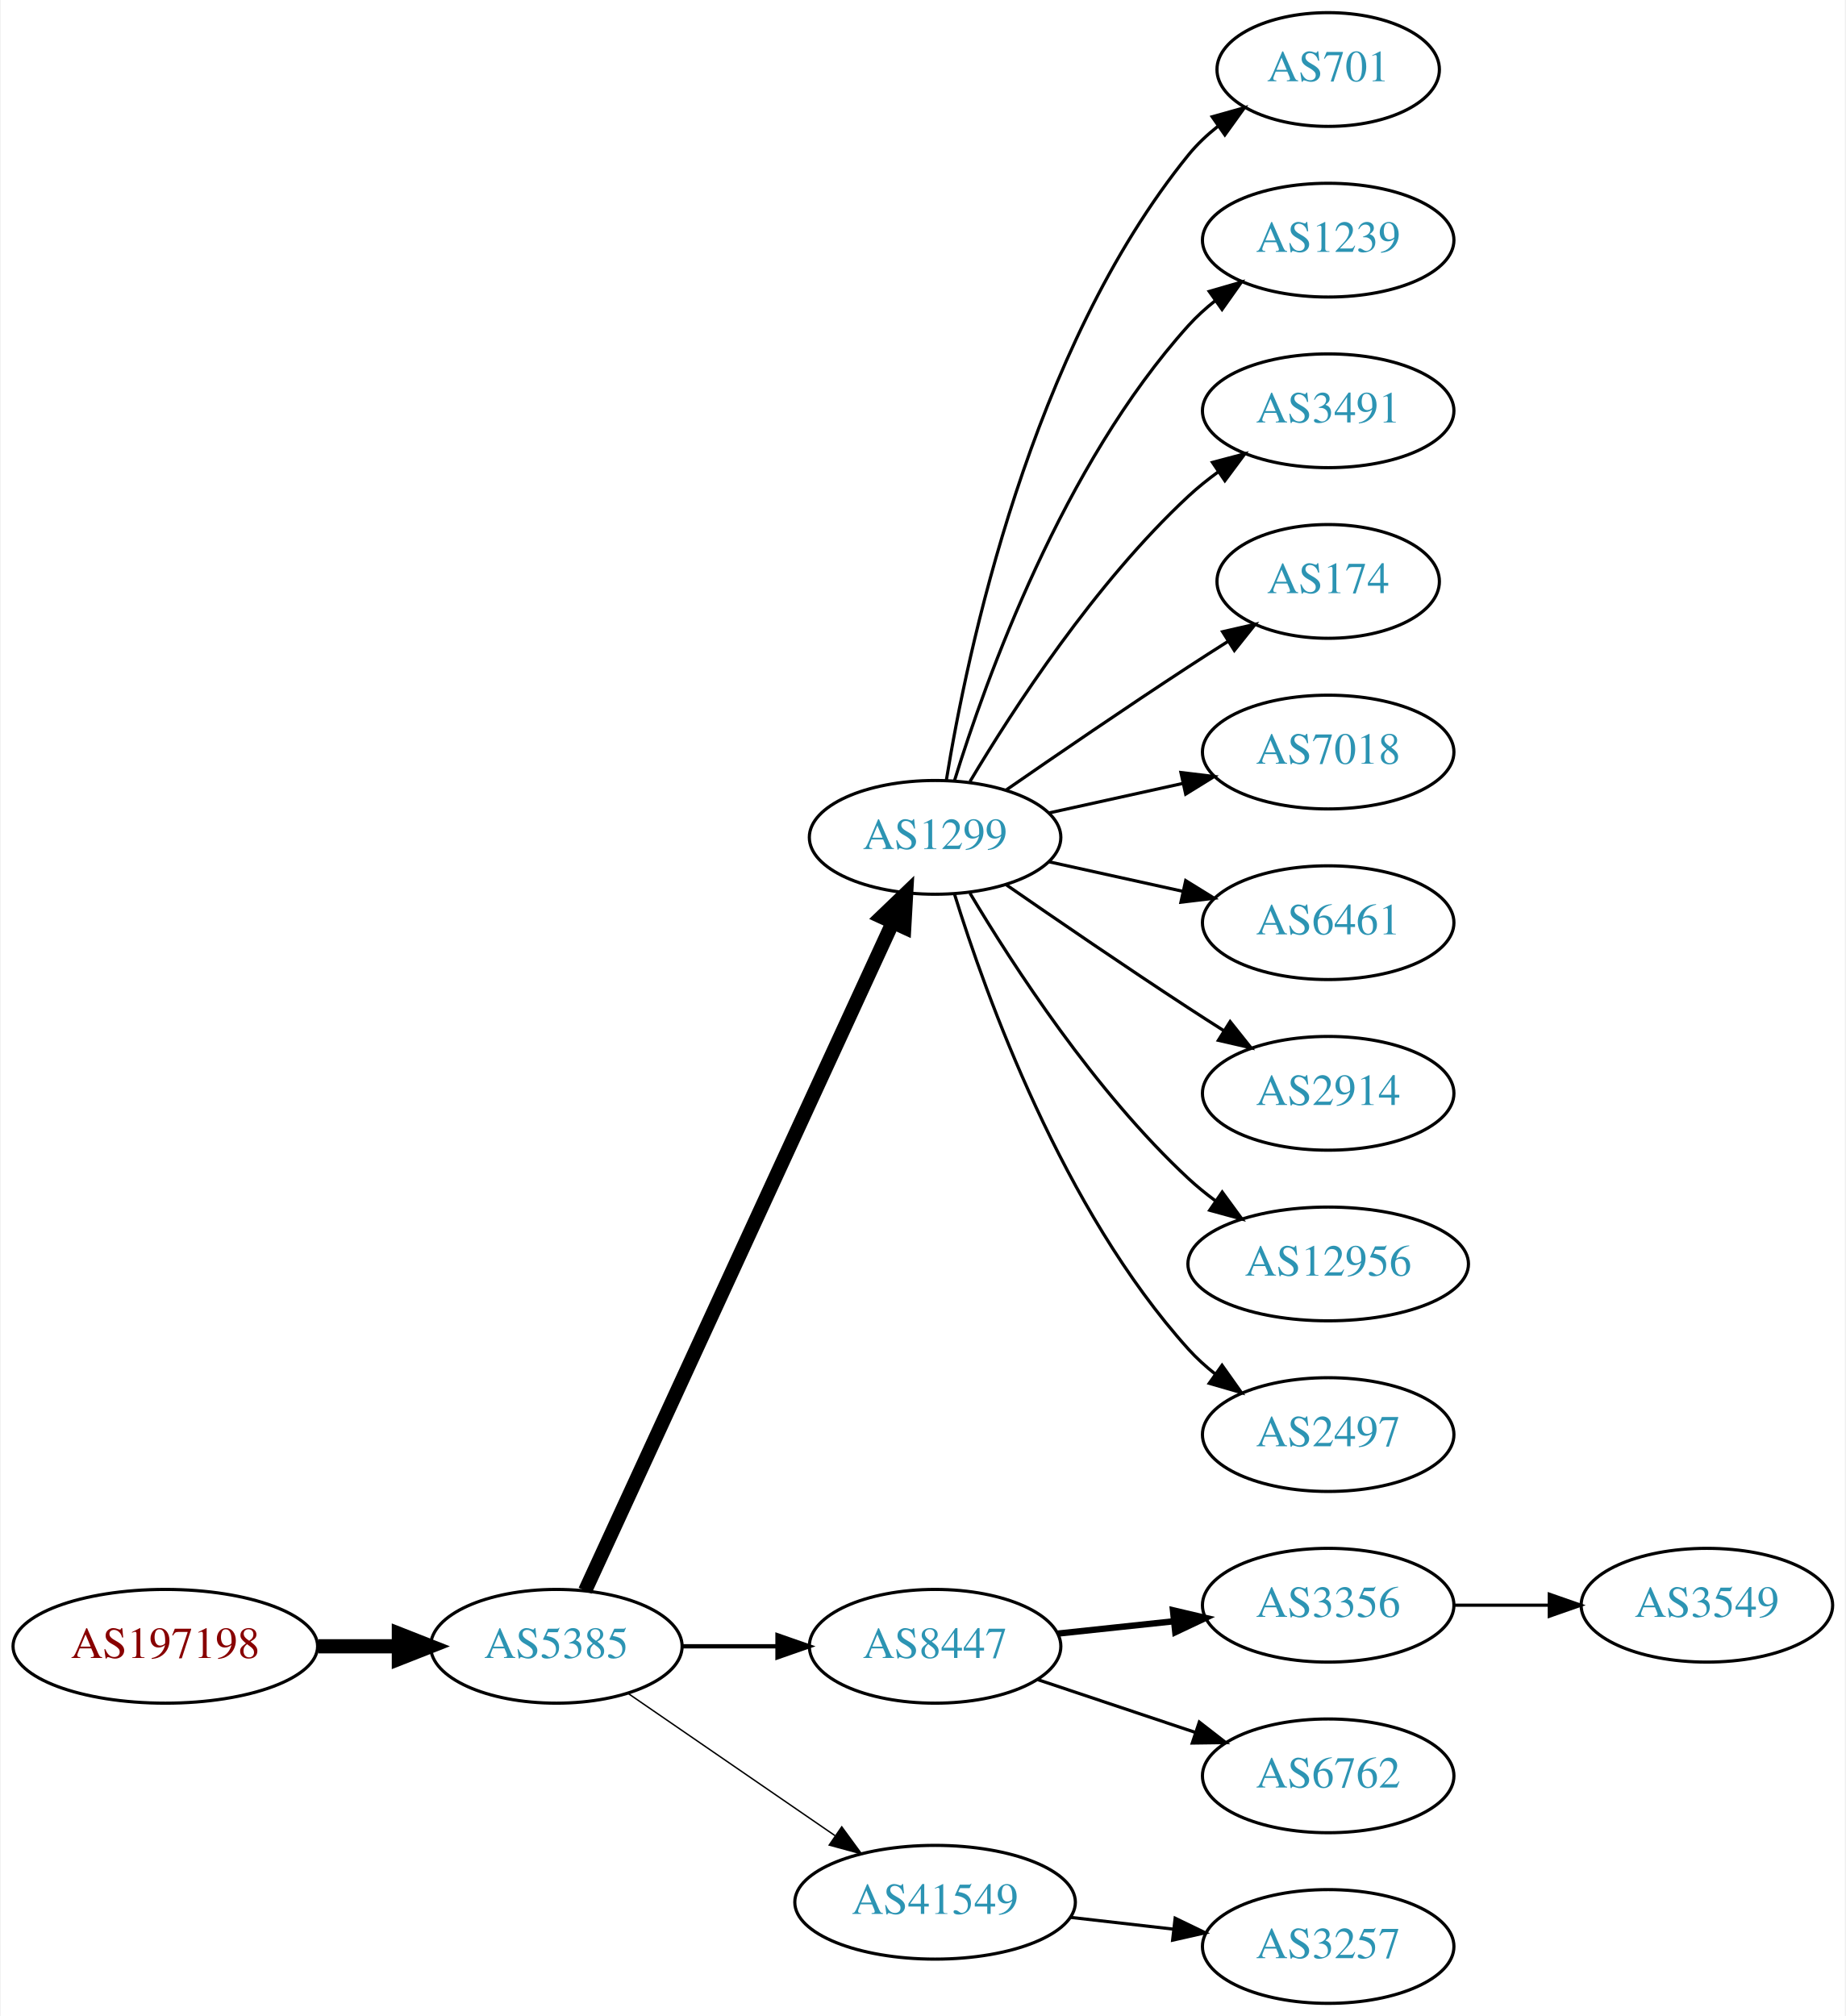
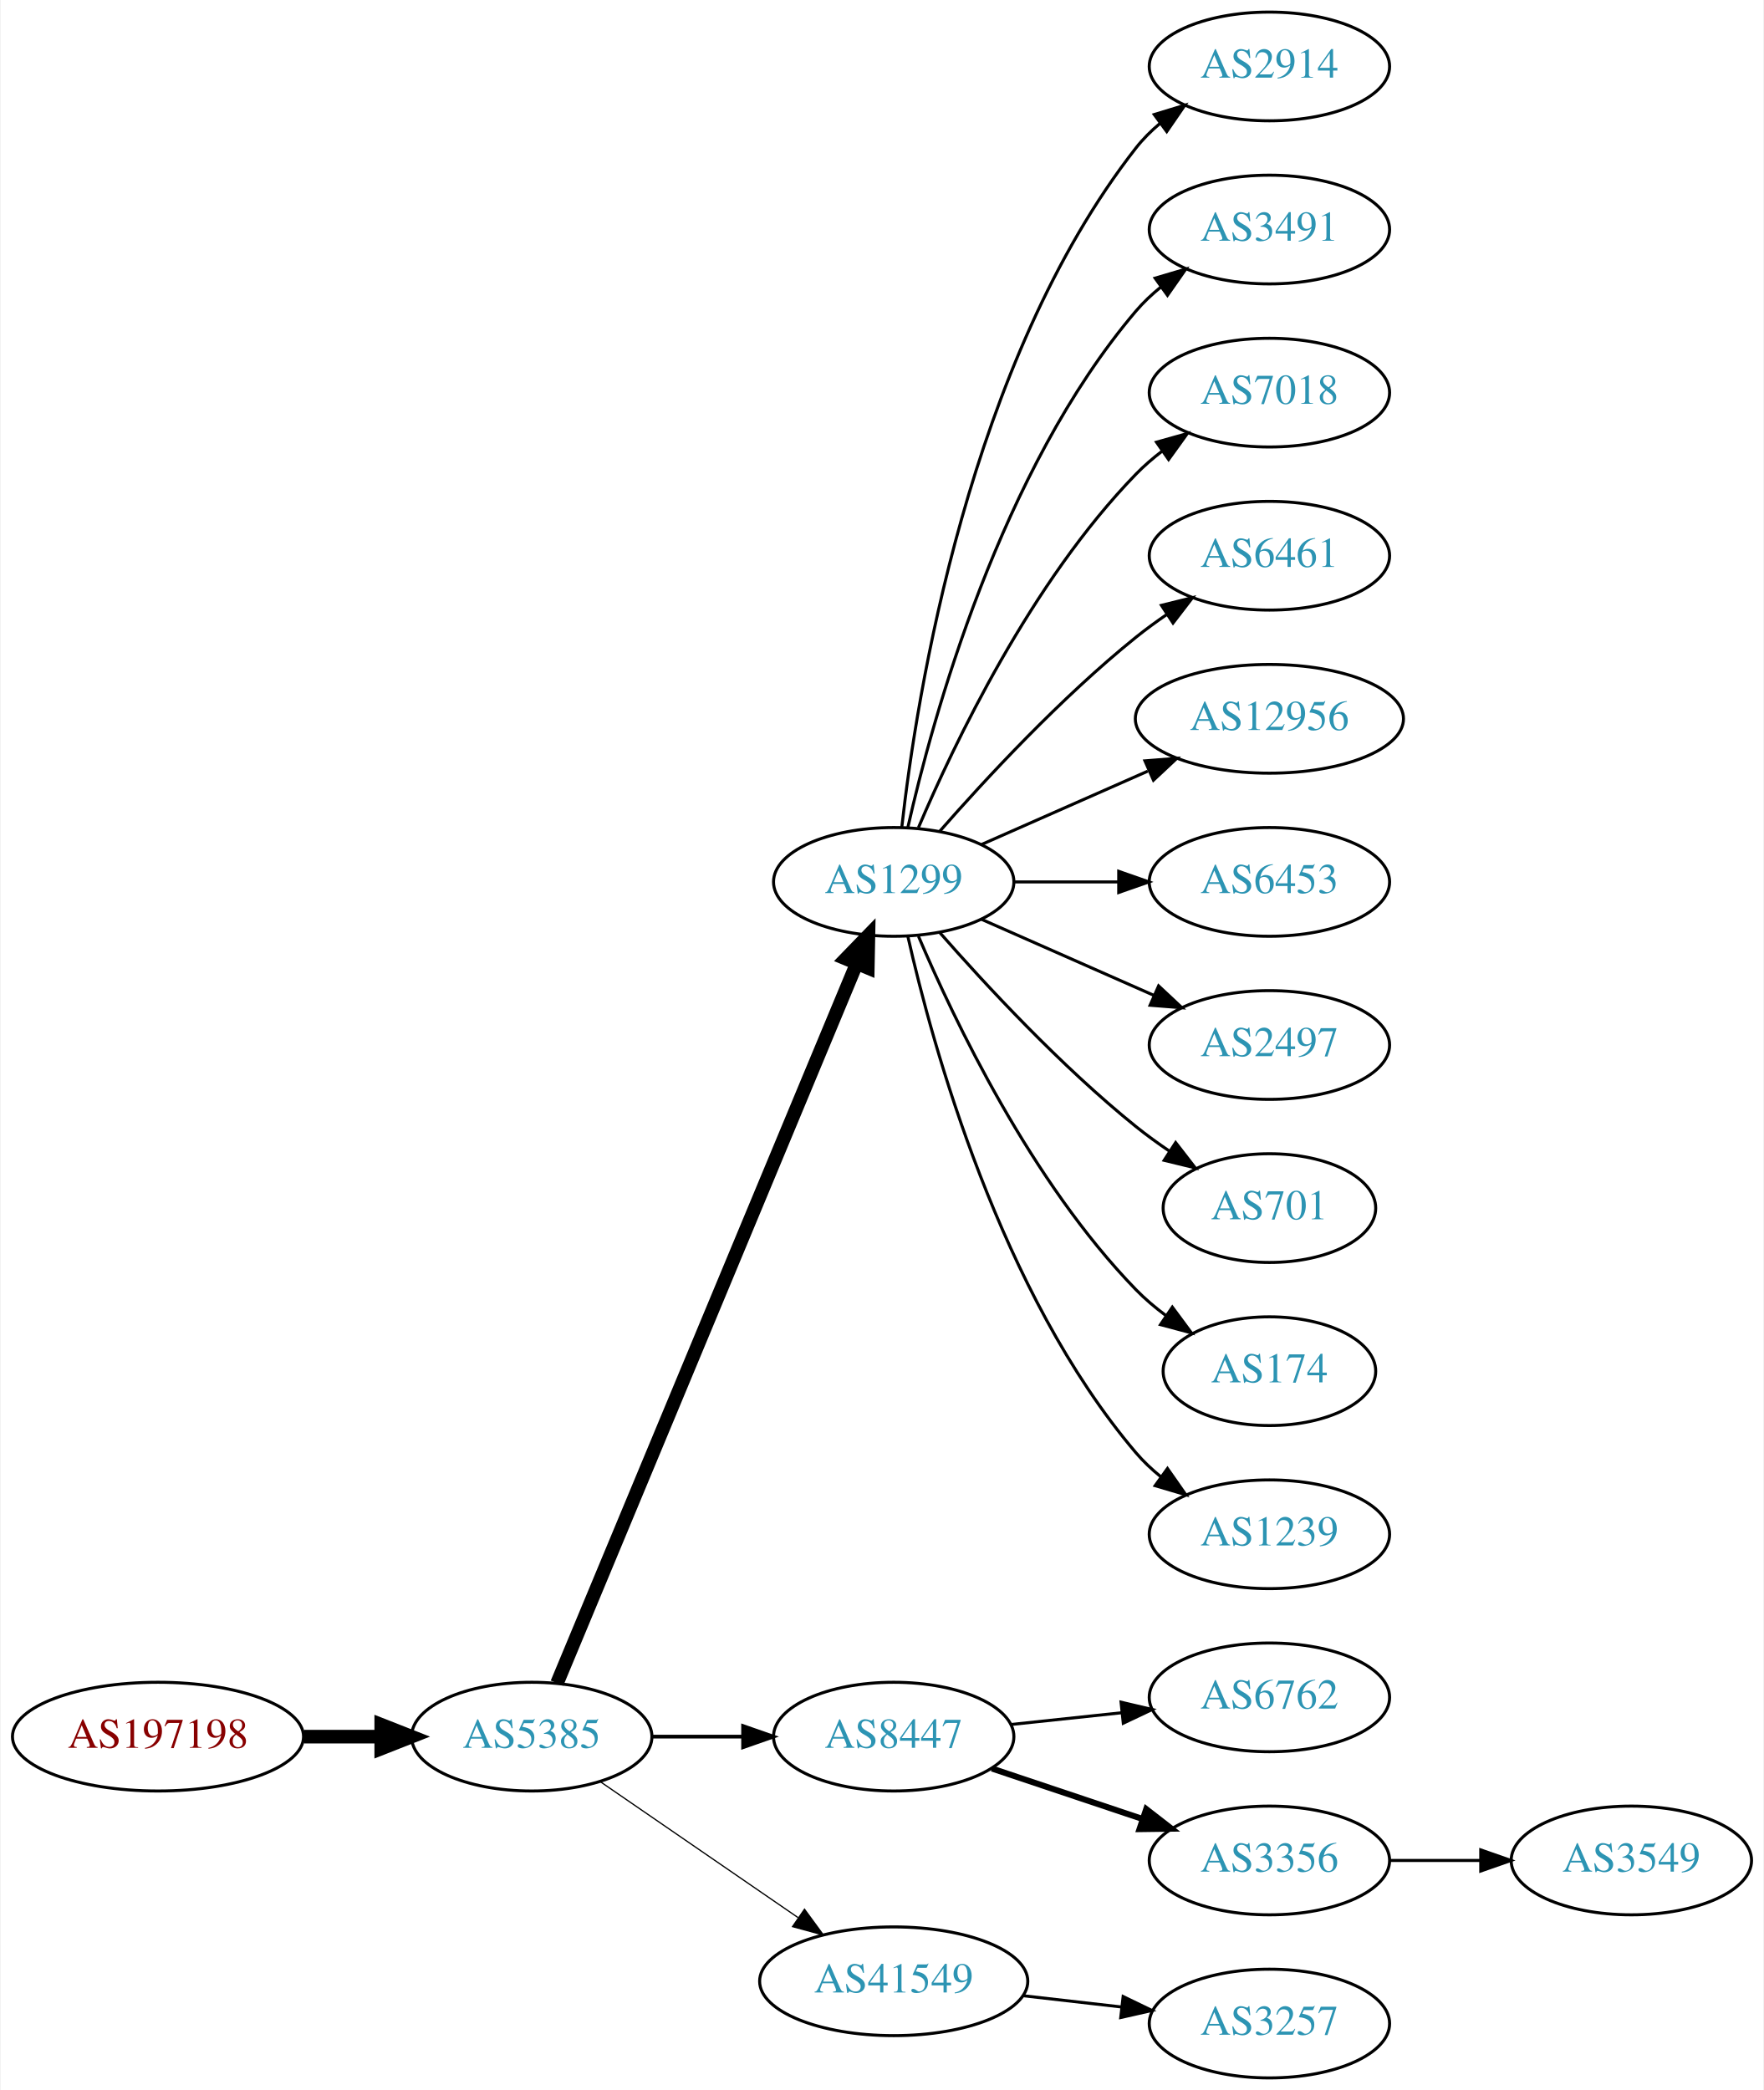
- <svg xmlns="http://www.w3.org/2000/svg" xmlns:xlink="http://www.w3.org/1999/xlink" width="584pt" height="638pt" viewBox="0.00 0.00 583.56 638.00">
-   <g id="graph0" class="graph" transform="scale(1 1) rotate(0) translate(4 634)">
-     <polygon fill="white" stroke="none" points="-4,4 -4,-634 579.562,-634 579.562,4 -4,4" />
+ <svg xmlns="http://www.w3.org/2000/svg" xmlns:xlink="http://www.w3.org/1999/xlink" width="584pt" height="692pt" viewBox="0.00 0.00 583.56 692.00">
+   <g id="graph0" class="graph" transform="scale(1 1) rotate(0) translate(4 688)">
+     <polygon fill="white" stroke="none" points="-4,4 -4,-688 579.562,-688 579.562,4 -4,4" />
    <g id="node1" class="node">
      <g id="a_node1">
        <a xlink:href="/asn/197198" xlink:title="AS197198 ~ OFFSET-AT-AS [AT]">
          <ellipse fill="#ffffff" stroke="black" cx="48.096" cy="-113" rx="48.192" ry="18" />
          <text text-anchor="middle" x="48.096" y="-109.3" font-family="Times,serif" font-size="14.00" fill="#880000">AS197198</text>
        </a>
      </g>
    </g>
    <g id="node2" class="node">
      <g id="a_node2">
        <a xlink:href="/asn/5385" xlink:title="AS5385 ~ Russmedia IT GmbH [AT]">
          <ellipse fill="#ffffff" stroke="black" cx="171.838" cy="-113" rx="39.794" ry="18" />
          <text text-anchor="middle" x="171.838" y="-109.3" font-family="Times,serif" font-size="14.00" fill="#2c94b3">AS5385</text>
        </a>
      </g>
    </g>
    <g id="edge1" class="edge">
      <path fill="none" stroke="black" stroke-width="4.5" d="M96.513,-113C104.867,-113 113.577,-113 121.969,-113" />
      <polygon fill="black" stroke="black" stroke-width="4.5" points="122.004,-116.938 132.004,-113 122.004,-109.063 122.004,-116.938" />
    </g>
    <g id="node3" class="node">
      <g id="a_node3">
        <a xlink:href="/asn/1299" xlink:title="AS1299 ~ Telia Carrier [EU]">
-           <ellipse fill="#ffffff" stroke="black" cx="291.681" cy="-369" rx="39.794" ry="18" />
-           <text text-anchor="middle" x="291.681" y="-365.3" font-family="Times,serif" font-size="14.00" fill="#2c94b3">AS1299</text>
+           <ellipse fill="#ffffff" stroke="black" cx="291.681" cy="-396" rx="39.794" ry="18" />
+           <text text-anchor="middle" x="291.681" y="-392.3" font-family="Times,serif" font-size="14.00" fill="#2c94b3">AS1299</text>
        </a>
      </g>
    </g>
    <g id="edge2" class="edge">
-       <path fill="none" stroke="black" stroke-width="4.5" d="M180.938,-130.596C201.162,-174.531 253.987,-289.287 278.213,-341.915" />
-       <polygon fill="black" stroke="black" stroke-width="4.5" points="274.766,-343.844 282.524,-351.281 281.919,-340.551 274.766,-343.844" />
+       <path fill="none" stroke="black" stroke-width="4.5" d="M180.21,-130.703C200.174,-178.647 255.394,-311.259 279.349,-368.788" />
+       <polygon fill="black" stroke="black" stroke-width="4.5" points="275.833,-370.586 283.312,-378.304 283.103,-367.559 275.833,-370.586" />
    </g>
    <g id="node4" class="node">
      <g id="a_node4">
        <a xlink:href="/asn/8447" xlink:title="AS8447 ~ A1 Telekom Austria AG [AT]">
          <ellipse fill="#ffffff" stroke="black" cx="291.681" cy="-113" rx="39.794" ry="18" />
          <text text-anchor="middle" x="291.681" y="-109.3" font-family="Times,serif" font-size="14.00" fill="#2c94b3">AS8447</text>
        </a>
      </g>
    </g>
    <g id="edge3" class="edge">
-       <path fill="none" stroke="black" stroke-width="1.35" d="M211.751,-113C221.304,-113 231.654,-113 241.616,-113" />
-       <polygon fill="black" stroke="black" stroke-width="1.35" points="241.809,-116.5 251.809,-113 241.809,-109.5 241.809,-116.5" />
+       <path fill="none" stroke="black" stroke-width="1.227" d="M211.751,-113C221.304,-113 231.654,-113 241.616,-113" />
+       <polygon fill="black" stroke="black" stroke-width="1.227" points="241.809,-116.5 251.809,-113 241.809,-109.5 241.809,-116.5" />
    </g>
    <g id="node5" class="node">
      <g id="a_node5">
        <a xlink:href="/asn/41549" xlink:title="AS41549 ~ EWB-Cable-Network-AS [CH]">
          <ellipse fill="#ffffff" stroke="black" cx="291.681" cy="-32" rx="44.393" ry="18" />
          <text text-anchor="middle" x="291.681" y="-28.3" font-family="Times,serif" font-size="14.00" fill="#2c94b3">AS41549</text>
        </a>
      </g>
    </g>
    <g id="edge4" class="edge">
-       <path fill="none" stroke="black" stroke-width="0.45" d="M194.452,-98.143C212.824,-85.515 239.417,-67.236 259.994,-53.093" />
-       <polygon fill="black" stroke="black" stroke-width="0.45" points="262.144,-55.862 268.403,-47.313 258.179,-50.093 262.144,-55.862" />
+       <path fill="none" stroke="black" stroke-width="0.409" d="M194.452,-98.143C212.824,-85.515 239.417,-67.236 259.994,-53.093" />
+       <polygon fill="black" stroke="black" stroke-width="0.409" points="262.144,-55.862 268.403,-47.313 258.179,-50.093 262.144,-55.862" />
    </g>
    <g id="node6" class="node">
      <g id="a_node6">
-         <a xlink:href="/asn/701" xlink:title="AS701 ~ UUNET [US]">
-           <ellipse fill="#ffffff" stroke="black" cx="416.073" cy="-612" rx="35.194" ry="18" />
-           <text text-anchor="middle" x="416.073" y="-608.3" font-family="Times,serif" font-size="14.00" fill="#2c94b3">AS701</text>
+         <a xlink:href="/asn/2914" xlink:title="AS2914 ~ NTT America, Inc. [US]">
+           <ellipse fill="#ffffff" stroke="black" cx="416.073" cy="-666" rx="39.794" ry="18" />
+           <text text-anchor="middle" x="416.073" y="-662.3" font-family="Times,serif" font-size="14.00" fill="#2c94b3">AS2914</text>
        </a>
      </g>
    </g>
    <g id="edge5" class="edge">
-       <path fill="none" stroke="black" d="M295.261,-387.178C301.716,-426.997 321.788,-523.286 371.877,-585 374.573,-588.322 377.792,-591.352 381.241,-594.083" />
-       <polygon fill="black" stroke="black" points="379.366,-597.043 389.567,-599.906 383.378,-591.307 379.366,-597.043" />
+       <path fill="none" stroke="black" d="M294.36,-414.129C299.19,-457.368 316.531,-568.216 371.877,-639 374.192,-641.961 376.929,-644.683 379.884,-647.164" />
+       <polygon fill="black" stroke="black" points="377.94,-650.078 388.075,-653.165 382.077,-644.432 377.94,-650.078" />
    </g>
    <g id="node7" class="node">
      <g id="a_node7">
-         <a xlink:href="/asn/1239" xlink:title="AS1239 ~ Sprint [US]">
-           <ellipse fill="#ffffff" stroke="black" cx="416.073" cy="-558" rx="39.794" ry="18" />
-           <text text-anchor="middle" x="416.073" y="-554.3" font-family="Times,serif" font-size="14.00" fill="#2c94b3">AS1239</text>
+         <a xlink:href="/asn/3491" xlink:title="AS3491 ~ PCCW Global, Inc. [US]">
+           <ellipse fill="#ffffff" stroke="black" cx="416.073" cy="-612" rx="39.794" ry="18" />
+           <text text-anchor="middle" x="416.073" y="-608.3" font-family="Times,serif" font-size="14.00" fill="#2c94b3">AS3491</text>
        </a>
      </g>
    </g>
    <g id="edge6" class="edge">
-       <path fill="none" stroke="black" d="M297.818,-386.94C307.721,-418.979 332.059,-486.812 371.877,-531 374.393,-533.792 377.264,-536.401 380.303,-538.812" />
-       <polygon fill="black" stroke="black" points="378.432,-541.776 388.611,-544.715 382.487,-536.07 378.432,-541.776" />
+       <path fill="none" stroke="black" d="M296.374,-414.075C304.514,-450.148 326.947,-532.14 371.877,-585 374.311,-587.864 377.127,-590.521 380.132,-592.961" />
+       <polygon fill="black" stroke="black" points="378.231,-595.905 388.392,-598.906 382.321,-590.224 378.231,-595.905" />
    </g>
    <g id="node8" class="node">
      <g id="a_node8">
-         <a xlink:href="/asn/3491" xlink:title="AS3491 ~ PCCW Global, Inc. [US]">
-           <ellipse fill="#ffffff" stroke="black" cx="416.073" cy="-504" rx="39.794" ry="18" />
-           <text text-anchor="middle" x="416.073" y="-500.3" font-family="Times,serif" font-size="14.00" fill="#2c94b3">AS3491</text>
+         <a xlink:href="/asn/7018" xlink:title="AS7018 ~ AT&amp;T Services, Inc. [US]">
+           <ellipse fill="#ffffff" stroke="black" cx="416.073" cy="-558" rx="39.794" ry="18" />
+           <text text-anchor="middle" x="416.073" y="-554.3" font-family="Times,serif" font-size="14.00" fill="#2c94b3">AS7018</text>
        </a>
      </g>
    </g>
    <g id="edge7" class="edge">
-       <path fill="none" stroke="black" d="M302.726,-386.671C316.297,-409.472 342.23,-449.472 371.877,-477 374.783,-479.699 377.996,-482.28 381.32,-484.703" />
-       <polygon fill="black" stroke="black" points="379.455,-487.667 389.698,-490.375 383.38,-481.87 379.455,-487.667" />
+       <path fill="none" stroke="black" d="M299.871,-413.975C311.638,-441.682 337.212,-495.348 371.877,-531 374.497,-533.695 377.437,-536.239 380.52,-538.608" />
+       <polygon fill="black" stroke="black" points="378.687,-541.597 388.889,-544.455 382.696,-535.859 378.687,-541.597" />
    </g>
    <g id="node9" class="node">
      <g id="a_node9">
-         <a xlink:href="/asn/174" xlink:title="AS174 ~ Cogent Communications [US]">
-           <ellipse fill="#ffffff" stroke="black" cx="416.073" cy="-450" rx="35.194" ry="18" />
-           <text text-anchor="middle" x="416.073" y="-446.3" font-family="Times,serif" font-size="14.00" fill="#2c94b3">AS174</text>
+         <a xlink:href="/asn/6461" xlink:title="AS6461 ~ Zayo Bandwidth [US]">
+           <ellipse fill="#ffffff" stroke="black" cx="416.073" cy="-504" rx="39.794" ry="18" />
+           <text text-anchor="middle" x="416.073" y="-500.3" font-family="Times,serif" font-size="14.00" fill="#2c94b3">AS6461</text>
        </a>
      </g>
    </g>
    <g id="edge8" class="edge">
-       <path fill="none" stroke="black" d="M314.038,-383.901C329.889,-394.877 352.092,-410.079 371.877,-423 375.921,-425.642 380.207,-428.385 384.446,-431.067" />
-       <polygon fill="black" stroke="black" points="382.66,-434.079 392.99,-436.432 386.383,-428.15 382.66,-434.079" />
+       <path fill="none" stroke="black" d="M306.833,-412.663C321.934,-429.894 347.055,-457.024 371.877,-477 375.132,-479.62 378.657,-482.192 382.242,-484.646" />
+       <polygon fill="black" stroke="black" points="380.329,-487.577 390.614,-490.121 384.16,-481.719 380.329,-487.577" />
    </g>
    <g id="node10" class="node">
      <g id="a_node10">
-         <a xlink:href="/asn/7018" xlink:title="AS7018 ~ AT&amp;T Services, Inc. [US]">
-           <ellipse fill="#ffffff" stroke="black" cx="416.073" cy="-396" rx="39.794" ry="18" />
-           <text text-anchor="middle" x="416.073" y="-392.3" font-family="Times,serif" font-size="14.00" fill="#2c94b3">AS7018</text>
+         <a xlink:href="/asn/12956" xlink:title="AS12956 ~ TELXIUS [ES]">
+           <ellipse fill="#ffffff" stroke="black" cx="416.073" cy="-450" rx="44.393" ry="18" />
+           <text text-anchor="middle" x="416.073" y="-446.3" font-family="Times,serif" font-size="14.00" fill="#2c94b3">AS12956</text>
        </a>
      </g>
    </g>
    <g id="edge9" class="edge">
-       <path fill="none" stroke="black" d="M327.753,-376.737C340.94,-379.646 356.12,-382.995 370.086,-386.076" />
-       <polygon fill="black" stroke="black" points="369.476,-389.525 379.995,-388.262 370.984,-382.69 369.476,-389.525" />
+       <path fill="none" stroke="black" d="M320.76,-408.389C337.076,-415.587 357.886,-424.769 375.806,-432.675" />
+       <polygon fill="black" stroke="black" points="374.855,-436.081 385.417,-436.916 377.681,-429.677 374.855,-436.081" />
    </g>
    <g id="node11" class="node">
      <g id="a_node11">
-         <a xlink:href="/asn/6461" xlink:title="AS6461 ~ Zayo Bandwidth [US]">
-           <ellipse fill="#ffffff" stroke="black" cx="416.073" cy="-342" rx="39.794" ry="18" />
-           <text text-anchor="middle" x="416.073" y="-338.3" font-family="Times,serif" font-size="14.00" fill="#2c94b3">AS6461</text>
+         <a xlink:href="/asn/6453" xlink:title="AS6453 ~ TATA COMMUNICATIONS (AMERICA) INC [US]">
+           <ellipse fill="#ffffff" stroke="black" cx="416.073" cy="-396" rx="39.794" ry="18" />
+           <text text-anchor="middle" x="416.073" y="-392.3" font-family="Times,serif" font-size="14.00" fill="#2c94b3">AS6453</text>
        </a>
      </g>
    </g>
    <g id="edge10" class="edge">
-       <path fill="none" stroke="black" d="M327.753,-361.263C340.94,-358.354 356.12,-355.005 370.086,-351.924" />
-       <polygon fill="black" stroke="black" points="370.984,-355.31 379.995,-349.738 369.476,-348.475 370.984,-355.31" />
+       <path fill="none" stroke="black" d="M331.406,-396C342.344,-396 354.395,-396 365.861,-396" />
+       <polygon fill="black" stroke="black" points="366.179,-399.5 376.179,-396 366.179,-392.5 366.179,-399.5" />
    </g>
    <g id="node12" class="node">
      <g id="a_node12">
-         <a xlink:href="/asn/2914" xlink:title="AS2914 ~ NTT America, Inc. [US]">
-           <ellipse fill="#ffffff" stroke="black" cx="416.073" cy="-288" rx="39.794" ry="18" />
-           <text text-anchor="middle" x="416.073" y="-284.3" font-family="Times,serif" font-size="14.00" fill="#2c94b3">AS2914</text>
+         <a xlink:href="/asn/2497" xlink:title="AS2497 ~ Internet Initiative Japan Inc. [JP]">
+           <ellipse fill="#ffffff" stroke="black" cx="416.073" cy="-342" rx="39.794" ry="18" />
+           <text text-anchor="middle" x="416.073" y="-338.3" font-family="Times,serif" font-size="14.00" fill="#2c94b3">AS2497</text>
        </a>
      </g>
    </g>
    <g id="edge11" class="edge">
-       <path fill="none" stroke="black" d="M314.038,-354.099C329.889,-343.123 352.092,-327.921 371.877,-315 375.459,-312.661 379.229,-310.241 382.989,-307.856" />
-       <polygon fill="black" stroke="black" points="385.052,-310.693 391.65,-302.404 381.323,-304.769 385.052,-310.693" />
+       <path fill="none" stroke="black" d="M320.76,-383.611C337.708,-376.134 359.505,-366.517 377.874,-358.412" />
+       <polygon fill="black" stroke="black" points="379.388,-361.57 387.124,-354.331 376.562,-355.166 379.388,-361.57" />
    </g>
    <g id="node13" class="node">
      <g id="a_node13">
-         <a xlink:href="/asn/12956" xlink:title="AS12956 ~ TELXIUS [ES]">
-           <ellipse fill="#ffffff" stroke="black" cx="416.073" cy="-234" rx="44.393" ry="18" />
-           <text text-anchor="middle" x="416.073" y="-230.3" font-family="Times,serif" font-size="14.00" fill="#2c94b3">AS12956</text>
+         <a xlink:href="/asn/701" xlink:title="AS701 ~ UUNET [US]">
+           <ellipse fill="#ffffff" stroke="black" cx="416.073" cy="-288" rx="35.194" ry="18" />
+           <text text-anchor="middle" x="416.073" y="-284.3" font-family="Times,serif" font-size="14.00" fill="#2c94b3">AS701</text>
        </a>
      </g>
    </g>
    <g id="edge12" class="edge">
-       <path fill="none" stroke="black" d="M302.726,-351.329C316.297,-328.528 342.23,-288.528 371.877,-261 374.483,-258.58 377.337,-256.254 380.296,-254.052" />
-       <polygon fill="black" stroke="black" points="382.543,-256.754 388.795,-248.2 378.573,-250.988 382.543,-256.754" />
+       <path fill="none" stroke="black" d="M306.833,-379.337C321.934,-362.106 347.055,-334.976 371.877,-315 375.382,-312.179 379.2,-309.413 383.068,-306.792" />
+       <polygon fill="black" stroke="black" points="385.025,-309.694 391.513,-301.318 381.218,-303.82 385.025,-309.694" />
    </g>
    <g id="node14" class="node">
      <g id="a_node14">
-         <a xlink:href="/asn/2497" xlink:title="AS2497 ~ Internet Initiative Japan Inc. [JP]">
-           <ellipse fill="#ffffff" stroke="black" cx="416.073" cy="-180" rx="39.794" ry="18" />
-           <text text-anchor="middle" x="416.073" y="-176.3" font-family="Times,serif" font-size="14.00" fill="#2c94b3">AS2497</text>
+         <a xlink:href="/asn/174" xlink:title="AS174 ~ Cogent Communications [US]">
+           <ellipse fill="#ffffff" stroke="black" cx="416.073" cy="-234" rx="35.194" ry="18" />
+           <text text-anchor="middle" x="416.073" y="-230.3" font-family="Times,serif" font-size="14.00" fill="#2c94b3">AS174</text>
        </a>
      </g>
    </g>
    <g id="edge13" class="edge">
-       <path fill="none" stroke="black" d="M297.818,-351.06C307.721,-319.021 332.059,-251.188 371.877,-207 374.393,-204.208 377.264,-201.599 380.303,-199.188" />
-       <polygon fill="black" stroke="black" points="382.487,-201.93 388.611,-193.285 378.432,-196.224 382.487,-201.93" />
+       <path fill="none" stroke="black" d="M299.871,-378.025C311.638,-350.318 337.212,-296.652 371.877,-261 374.859,-257.933 378.257,-255.06 381.806,-252.419" />
+       <polygon fill="black" stroke="black" points="383.933,-255.205 390.24,-246.692 380.001,-249.414 383.933,-255.205" />
    </g>
    <g id="node15" class="node">
      <g id="a_node15">
-         <a xlink:href="/asn/3356" xlink:title="AS3356 ~ Level 3 Parent, LLC [US]">
-           <ellipse fill="#ffffff" stroke="black" cx="416.073" cy="-126" rx="39.794" ry="18" />
-           <text text-anchor="middle" x="416.073" y="-122.3" font-family="Times,serif" font-size="14.00" fill="#2c94b3">AS3356</text>
+         <a xlink:href="/asn/1239" xlink:title="AS1239 ~ Sprint [US]">
+           <ellipse fill="#ffffff" stroke="black" cx="416.073" cy="-180" rx="39.794" ry="18" />
+           <text text-anchor="middle" x="416.073" y="-176.3" font-family="Times,serif" font-size="14.00" fill="#2c94b3">AS1239</text>
        </a>
      </g>
    </g>
    <g id="edge14" class="edge">
-       <path fill="none" stroke="black" stroke-width="2" d="M330.401,-117.007C342.034,-118.242 355.001,-119.619 367.222,-120.917" />
-       <polygon fill="black" stroke="black" stroke-width="2" points="366.952,-124.408 377.266,-121.984 367.692,-117.448 366.952,-124.408" />
+       <path fill="none" stroke="black" d="M296.374,-377.925C304.514,-341.852 326.947,-259.86 371.877,-207 374.311,-204.136 377.127,-201.479 380.132,-199.039" />
+       <polygon fill="black" stroke="black" points="382.321,-201.776 388.392,-193.094 378.231,-196.095 382.321,-201.776" />
    </g>
    <g id="node16" class="node">
      <g id="a_node16">
        <a xlink:href="/asn/6762" xlink:title="AS6762 ~ TELECOM ITALIA SPARKLE S.p.A. [IT]">
+           <ellipse fill="#ffffff" stroke="black" cx="416.073" cy="-126" rx="39.794" ry="18" />
+           <text text-anchor="middle" x="416.073" y="-122.3" font-family="Times,serif" font-size="14.00" fill="#2c94b3">AS6762</text>
+         </a>
+       </g>
+     </g>
+     <g id="edge15" class="edge">
+       <path fill="none" stroke="black" d="M330.401,-117.007C342.034,-118.242 355.001,-119.619 367.222,-120.917" />
+       <polygon fill="black" stroke="black" points="366.952,-124.408 377.266,-121.984 367.692,-117.448 366.952,-124.408" />
+     </g>
+     <g id="node17" class="node">
+       <g id="a_node17">
+         <a xlink:href="/asn/3356" xlink:title="AS3356 ~ Level 3 Parent, LLC [US]">
          <ellipse fill="#ffffff" stroke="black" cx="416.073" cy="-72" rx="39.794" ry="18" />
-           <text text-anchor="middle" x="416.073" y="-68.3" font-family="Times,serif" font-size="14.00" fill="#2c94b3">AS6762</text>
-         </a>
-       </g>
-     </g>
-     <g id="edge15" class="edge">
-       <path fill="none" stroke="black" d="M324.2,-102.441C339.332,-97.372 357.66,-91.233 373.88,-85.799" />
-       <polygon fill="black" stroke="black" points="375.29,-89.018 383.66,-82.523 373.067,-82.38 375.29,-89.018" />
-     </g>
-     <g id="node18" class="node">
-       <g id="a_node18">
+           <text text-anchor="middle" x="416.073" y="-68.3" font-family="Times,serif" font-size="14.00" fill="#2c94b3">AS3356</text>
+         </a>
+       </g>
+     </g>
+     <g id="edge16" class="edge">
+       <path fill="none" stroke="black" stroke-width="2" d="M324.2,-102.441C339.332,-97.372 357.66,-91.233 373.88,-85.799" />
+       <polygon fill="black" stroke="black" stroke-width="2" points="375.29,-89.018 383.66,-82.523 373.067,-82.38 375.29,-89.018" />
+     </g>
+     <g id="node19" class="node">
+       <g id="a_node19">
        <a xlink:href="/asn/3257" xlink:title="AS3257 ~ GTT [DE]">
          <ellipse fill="#ffffff" stroke="black" cx="416.073" cy="-18" rx="39.794" ry="18" />
          <text text-anchor="middle" x="416.073" y="-14.3" font-family="Times,serif" font-size="14.00" fill="#2c94b3">AS3257</text>
        </a>
      </g>
    </g>
-     <g id="edge17" class="edge">
+     <g id="edge18" class="edge">
      <path fill="none" stroke="black" d="M334.459,-27.221C344.954,-26.021 356.3,-24.723 367.073,-23.491" />
      <polygon fill="black" stroke="black" points="367.643,-26.948 377.18,-22.334 366.847,-19.994 367.643,-26.948" />
    </g>
-     <g id="node17" class="node">
-       <g id="a_node17">
+     <g id="node18" class="node">
+       <g id="a_node18">
        <a xlink:href="/asn/3549" xlink:title="AS3549 ~ Level 3 Parent, LLC [US]">
-           <ellipse fill="#ffffff" stroke="black" cx="535.915" cy="-126" rx="39.794" ry="18" />
-           <text text-anchor="middle" x="535.915" y="-122.3" font-family="Times,serif" font-size="14.00" fill="#2c94b3">AS3549</text>
-         </a>
-       </g>
-     </g>
-     <g id="edge16" class="edge">
-       <path fill="none" stroke="black" d="M455.985,-126C465.539,-126 475.888,-126 485.851,-126" />
-       <polygon fill="black" stroke="black" points="486.043,-129.5 496.043,-126 486.043,-122.5 486.043,-129.5" />
+           <ellipse fill="#ffffff" stroke="black" cx="535.915" cy="-72" rx="39.794" ry="18" />
+           <text text-anchor="middle" x="535.915" y="-68.3" font-family="Times,serif" font-size="14.00" fill="#2c94b3">AS3549</text>
+         </a>
+       </g>
+     </g>
+     <g id="edge17" class="edge">
+       <path fill="none" stroke="black" d="M455.985,-72C465.539,-72 475.888,-72 485.851,-72" />
+       <polygon fill="black" stroke="black" points="486.043,-75.5 496.043,-72 486.043,-68.5 486.043,-75.5" />
    </g>
  </g>
</svg>
